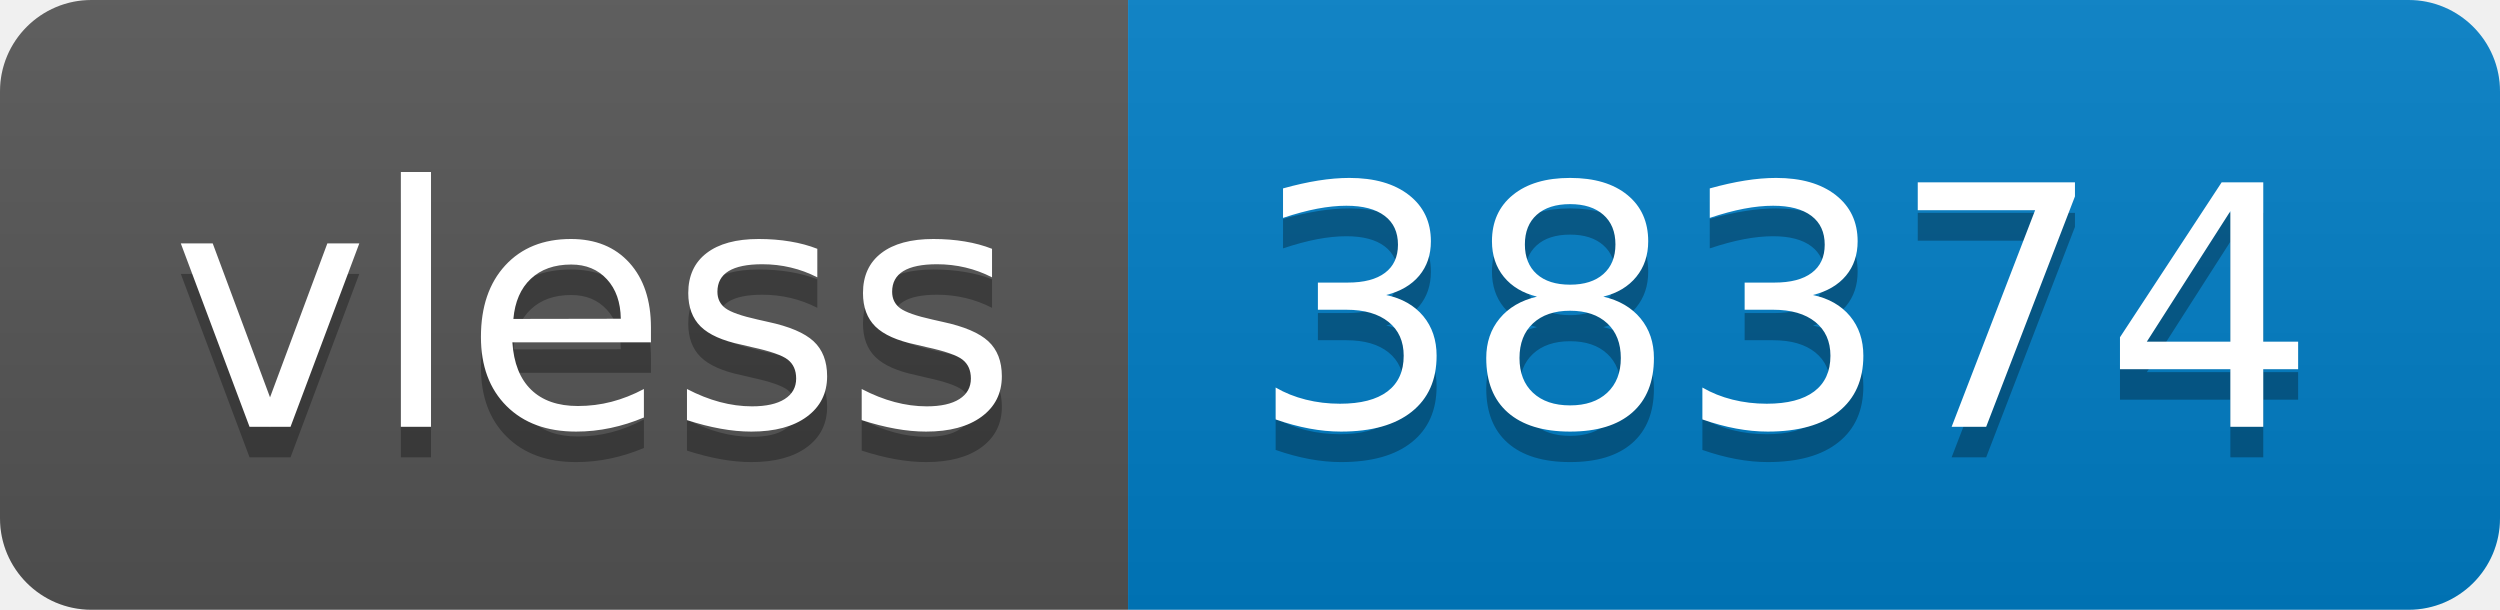
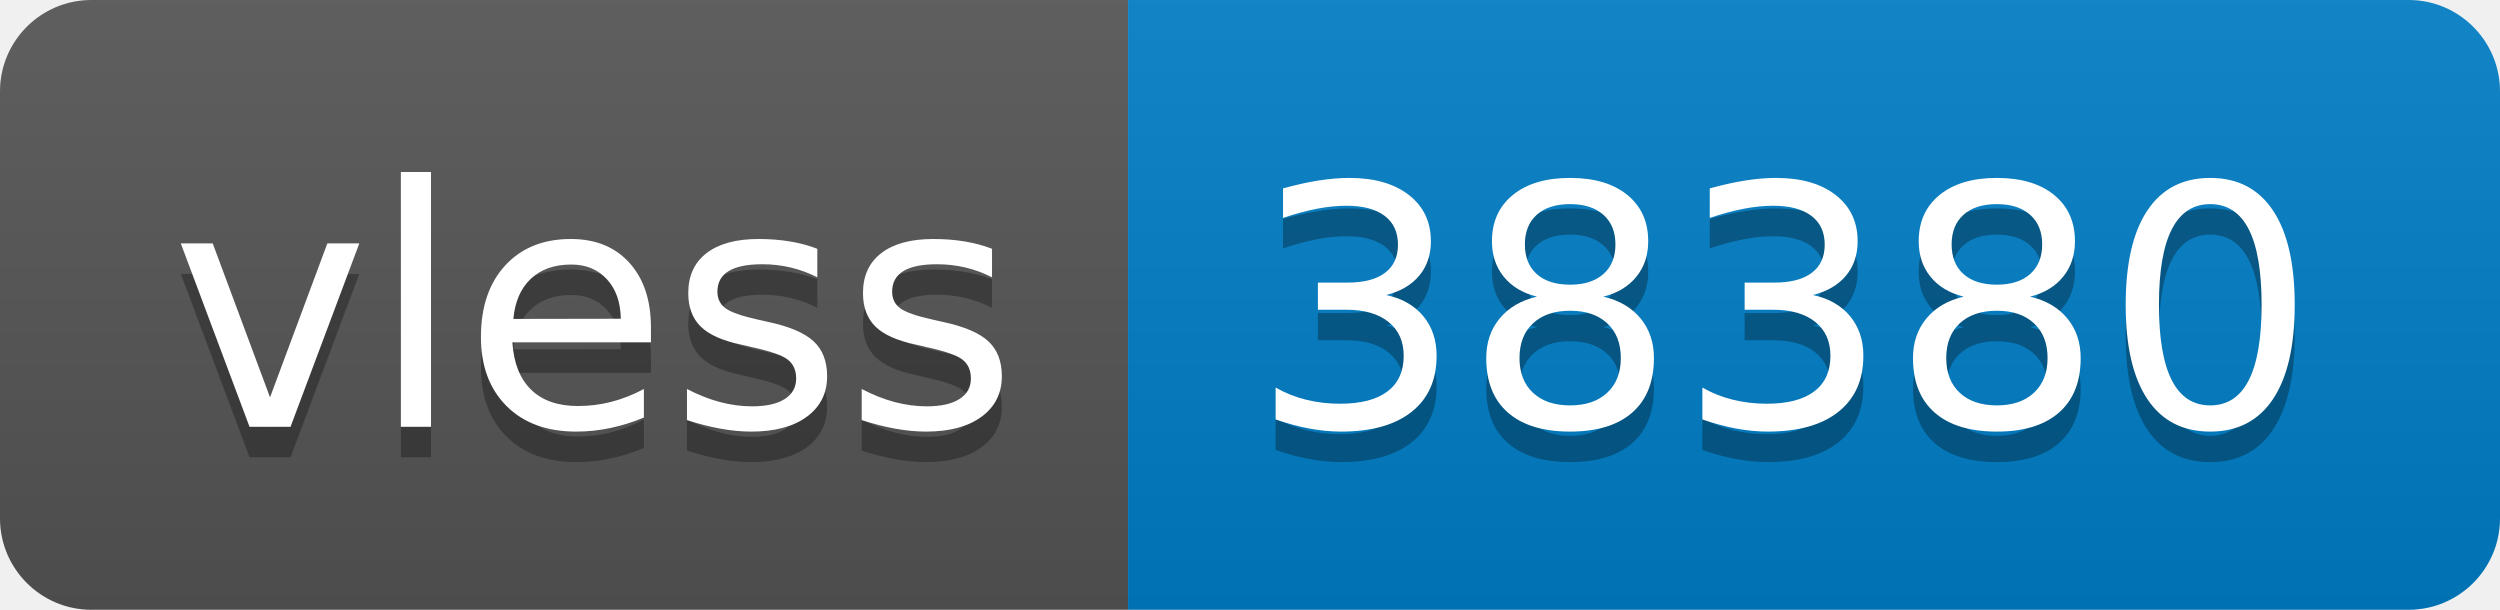
- <svg xmlns="http://www.w3.org/2000/svg" width="82" height="20" role="img" aria-label="vless: 38374">
+ <svg xmlns="http://www.w3.org/2000/svg" width="82" height="20" role="img" aria-label="vless: 38380">
  <linearGradient id="s" x2="0" y2="100%">
    <stop offset="0" stop-color="#bbb" stop-opacity=".1" />
    <stop offset="1" stop-opacity=".1" />
  </linearGradient>
  <clipPath id="r">
    <rect width="82" height="20" rx="3" fill="#fff" />
  </clipPath>
  <g clip-path="url(#r)">
    <rect width="37" height="20" fill="#555" />
    <rect x="37" width="45" height="20" fill="#007ec6" />
    <rect width="82" height="20" fill="url(#s)" />
  </g>
  <g fill="#fff" text-anchor="middle" font-family="Verdana,Geneva,DejaVu Sans,sans-serif" text-rendering="geometricPrecision" font-size="110">
    <text aria-hidden="true" x="195" y="150" fill="#010101" fill-opacity=".3" transform="scale(.1)" textLength="270">vless</text>
    <text x="195" y="140" transform="scale(.1)" fill="#fff" textLength="270">vless</text>
-     <text aria-hidden="true" x="585" y="150" fill="#010101" fill-opacity=".3" transform="scale(.1)" textLength="350">38374</text>
-     <text x="585" y="140" transform="scale(.1)" fill="#fff" textLength="350">38374</text>
+     <text aria-hidden="true" x="585" y="150" fill="#010101" fill-opacity=".3" transform="scale(.1)" textLength="350">38380</text>
+     <text x="585" y="140" transform="scale(.1)" fill="#fff" textLength="350">38380</text>
  </g>
</svg>
